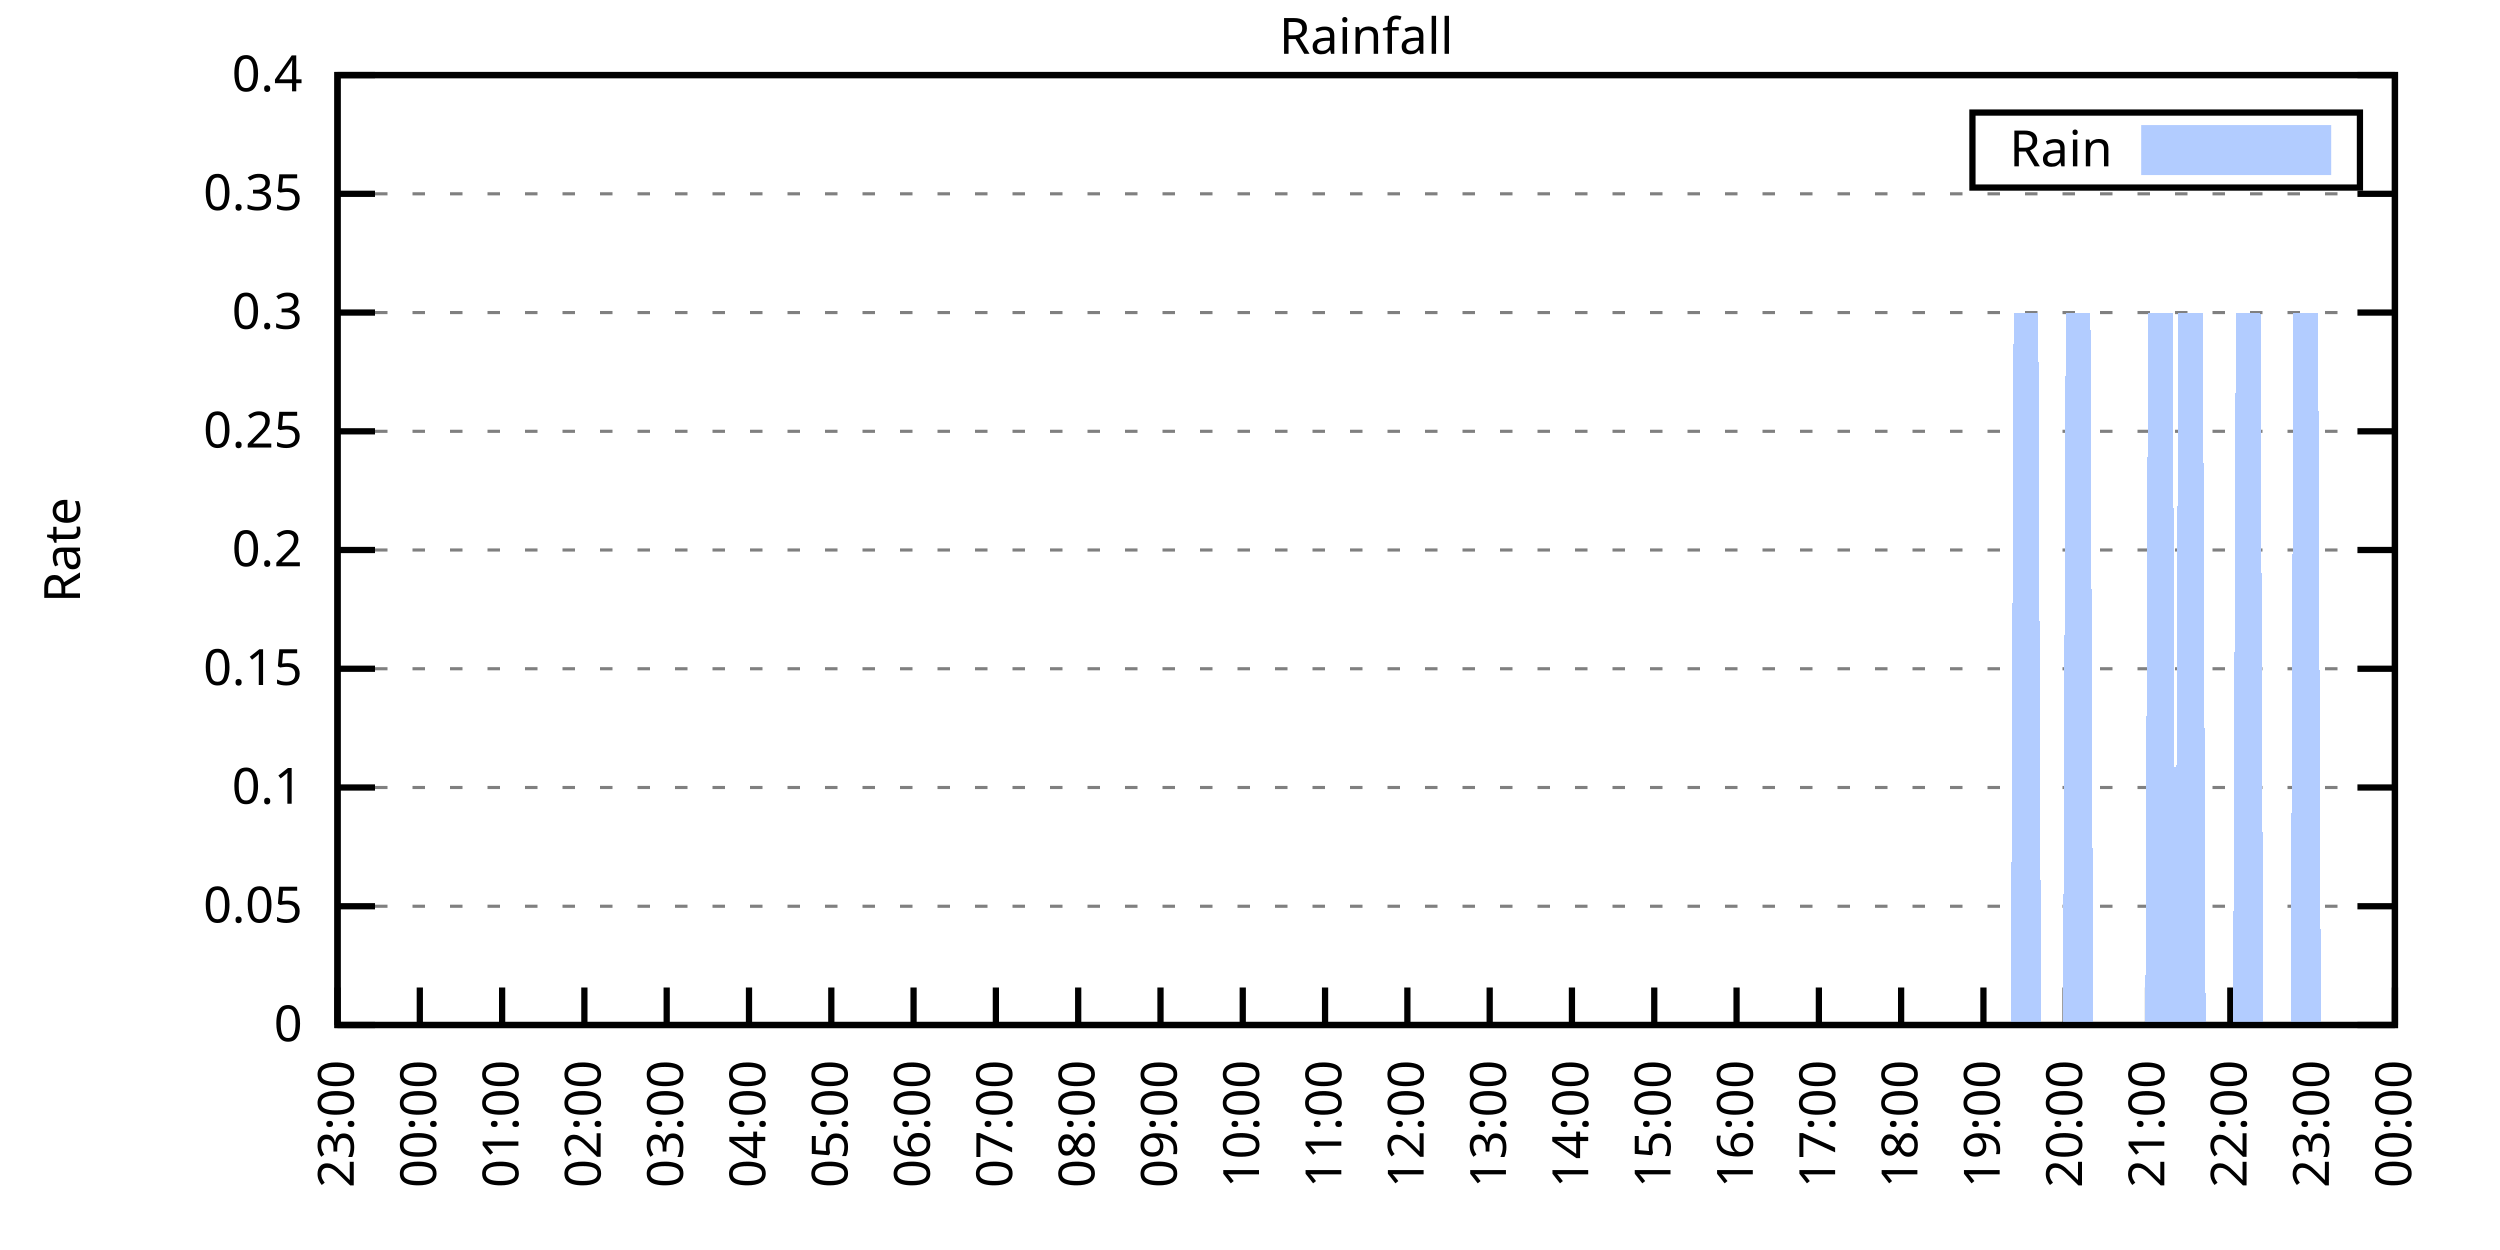
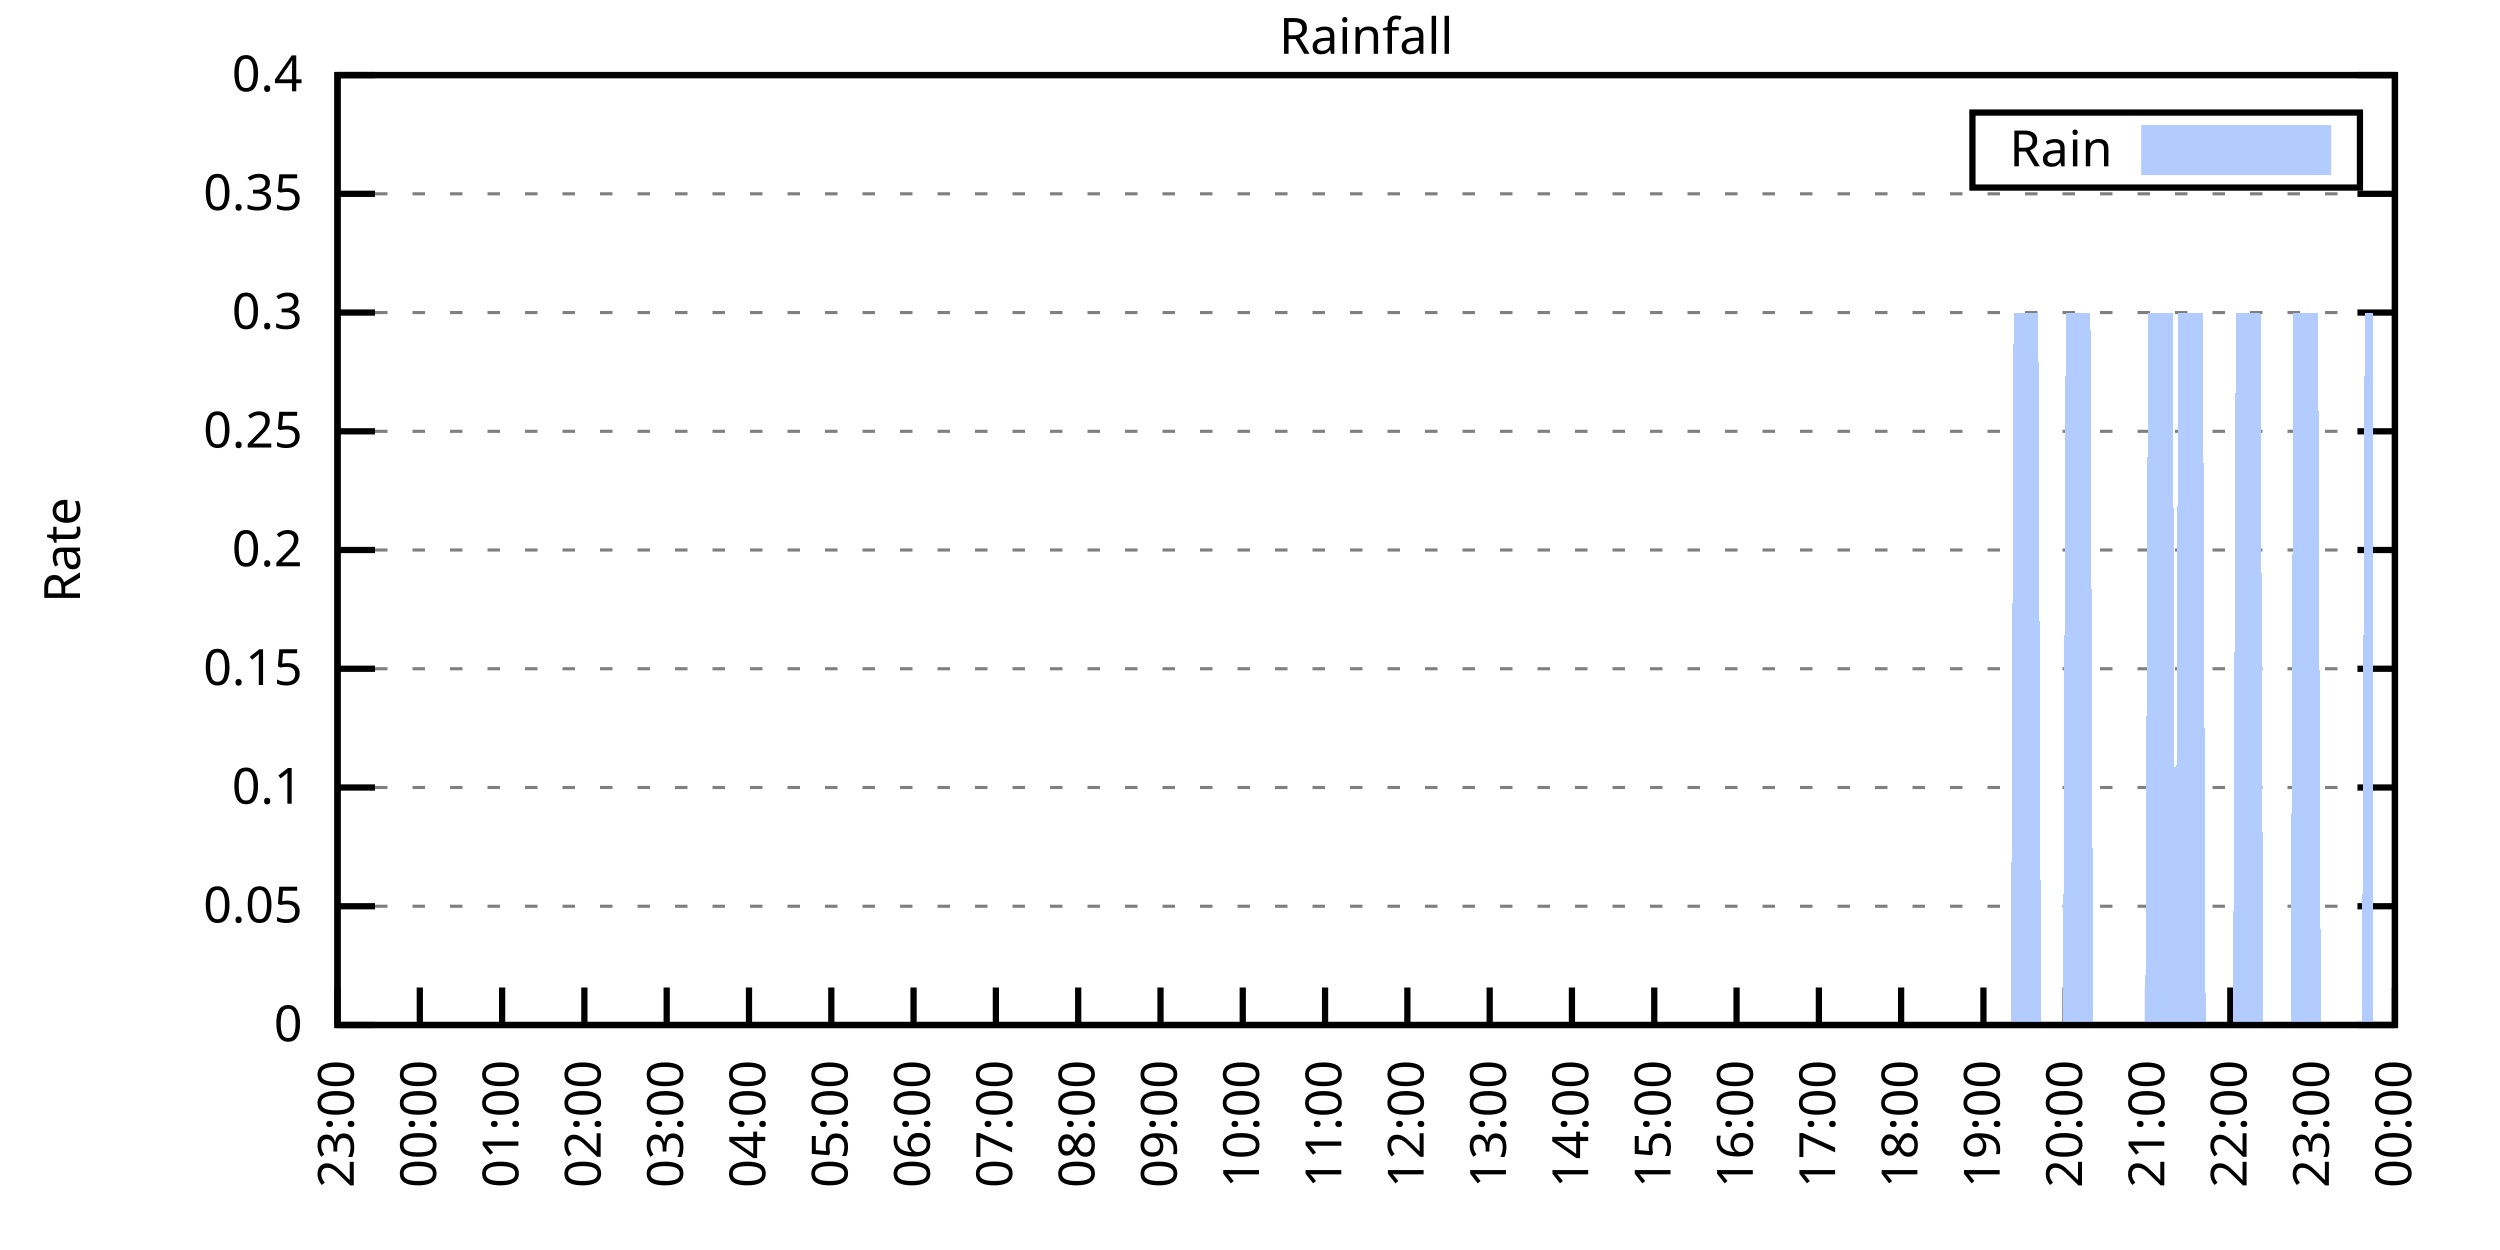
<svg xmlns="http://www.w3.org/2000/svg" xmlns:xlink="http://www.w3.org/1999/xlink" width="400" height="200" viewBox="0 0 400 200">
  <g id="gnuplot_canvas">
    <rect x="0" y="0" width="400" height="200" fill="none" />
    <defs>
      <circle id="gpDot" r="0.5" stroke-width="0.5" stroke="currentColor" />
      <path id="gpPt0" stroke-width="0.333" stroke="currentColor" d="M-1,0 h2 M0,-1 v2" />
      <path id="gpPt1" stroke-width="0.333" stroke="currentColor" d="M-1,-1 L1,1 M1,-1 L-1,1" />
      <path id="gpPt2" stroke-width="0.333" stroke="currentColor" d="M-1,0 L1,0 M0,-1 L0,1 M-1,-1 L1,1 M-1,1 L1,-1" />
      <rect id="gpPt3" stroke-width="0.333" stroke="currentColor" x="-1" y="-1" width="2" height="2" />
      <rect id="gpPt4" stroke-width="0.333" stroke="currentColor" fill="currentColor" x="-1" y="-1" width="2" height="2" />
      <circle id="gpPt5" stroke-width="0.333" stroke="currentColor" cx="0" cy="0" r="1" />
      <use xlink:href="#gpPt5" id="gpPt6" fill="currentColor" stroke="none" />
      <path id="gpPt7" stroke-width="0.333" stroke="currentColor" d="M0,-1.33 L-1.33,0.67 L1.33,0.67 z" />
      <use xlink:href="#gpPt7" id="gpPt8" fill="currentColor" stroke="none" />
      <use xlink:href="#gpPt7" id="gpPt9" stroke="currentColor" transform="rotate(180)" />
      <use xlink:href="#gpPt9" id="gpPt10" fill="currentColor" stroke="none" />
      <use xlink:href="#gpPt3" id="gpPt11" stroke="currentColor" transform="rotate(45)" />
      <use xlink:href="#gpPt11" id="gpPt12" fill="currentColor" stroke="none" />
      <path id="gpPt13" stroke-width="0.333" stroke="currentColor" d="M0,1.330 L1.265,0.411 L0.782,-1.067 L-0.782,-1.076 L-1.265,0.411 z" />
      <use xlink:href="#gpPt13" id="gpPt14" fill="currentColor" stroke="none" />
      <filter id="textbox" filterUnits="objectBoundingBox" x="0" y="0" height="1" width="1">
        <feFlood flood-color="white" flood-opacity="1" result="bgnd" />
        <feComposite in="SourceGraphic" in2="bgnd" operator="atop" />
      </filter>
      <filter id="greybox" filterUnits="objectBoundingBox" x="0" y="0" height="1" width="1">
        <feFlood flood-color="lightgrey" flood-opacity="1" result="grey" />
        <feComposite in="SourceGraphic" in2="grey" operator="atop" />
      </filter>
    </defs>
    <g fill="none" color="white" stroke="currentColor" stroke-width="1.00" stroke-linecap="butt" stroke-linejoin="miter">
</g>
    <g fill="none" color="black" stroke="currentColor" stroke-width="1.00" stroke-linecap="butt" stroke-linejoin="miter">
      <g stroke="none" shape-rendering="crispEdges">
        <polygon fill="rgb(255, 255, 255)" points="54.00,164.00 383.18,164.00 383.18,12.02 54.00,12.02 " />
      </g>
    </g>
    <g fill="none" color="black" stroke="currentColor" stroke-width="1.00" stroke-linecap="butt" stroke-linejoin="miter">
</g>
    <g fill="none" color="black" stroke="black" stroke-width="0.50" stroke-linecap="butt" stroke-linejoin="miter">
</g>
    <g fill="none" color="gray" stroke="currentColor" stroke-width="0.50" stroke-linecap="butt" stroke-linejoin="miter">
      <path stroke="gray" stroke-dasharray="2,4" class="gridline" d="M54.00,164.00 L383.19,164.00  " />
    </g>
    <g fill="none" color="gray" stroke="gray" stroke-width="1.00" stroke-linecap="butt" stroke-linejoin="miter">
</g>
    <g fill="none" color="black" stroke="currentColor" stroke-width="1.00" stroke-linecap="butt" stroke-linejoin="miter">
      <path stroke="black" d="M54.00,164.00 L60.00,164.00 M383.19,164.00 L377.19,164.00  " />
      <g transform="translate(48.40,166.60)" stroke="none" fill="black" font-family="Sans" font-size="8.00" text-anchor="end">
        <text>
          <tspan font-family="Sans"> 0</tspan>
        </text>
      </g>
    </g>
    <g fill="none" color="black" stroke="currentColor" stroke-width="1.00" stroke-linecap="butt" stroke-linejoin="miter">
</g>
    <g fill="none" color="black" stroke="black" stroke-width="0.50" stroke-linecap="butt" stroke-linejoin="miter">
</g>
    <g fill="none" color="gray" stroke="currentColor" stroke-width="0.50" stroke-linecap="butt" stroke-linejoin="miter">
      <path stroke="gray" stroke-dasharray="2,4" class="gridline" d="M54.00,145.00 L383.19,145.00  " />
    </g>
    <g fill="none" color="gray" stroke="gray" stroke-width="1.00" stroke-linecap="butt" stroke-linejoin="miter">
</g>
    <g fill="none" color="black" stroke="currentColor" stroke-width="1.00" stroke-linecap="butt" stroke-linejoin="miter">
      <path stroke="black" d="M54.00,145.00 L60.00,145.00 M383.19,145.00 L377.19,145.00  " />
      <g transform="translate(48.40,147.60)" stroke="none" fill="black" font-family="Sans" font-size="8.00" text-anchor="end">
        <text>
          <tspan font-family="Sans"> 0.05</tspan>
        </text>
      </g>
    </g>
    <g fill="none" color="black" stroke="currentColor" stroke-width="1.00" stroke-linecap="butt" stroke-linejoin="miter">
</g>
    <g fill="none" color="black" stroke="black" stroke-width="0.50" stroke-linecap="butt" stroke-linejoin="miter">
</g>
    <g fill="none" color="gray" stroke="currentColor" stroke-width="0.50" stroke-linecap="butt" stroke-linejoin="miter">
      <path stroke="gray" stroke-dasharray="2,4" class="gridline" d="M54.00,126.00 L383.19,126.00  " />
    </g>
    <g fill="none" color="gray" stroke="gray" stroke-width="1.00" stroke-linecap="butt" stroke-linejoin="miter">
</g>
    <g fill="none" color="black" stroke="currentColor" stroke-width="1.00" stroke-linecap="butt" stroke-linejoin="miter">
      <path stroke="black" d="M54.00,126.00 L60.00,126.00 M383.19,126.00 L377.19,126.00  " />
      <g transform="translate(48.40,128.60)" stroke="none" fill="black" font-family="Sans" font-size="8.00" text-anchor="end">
        <text>
          <tspan font-family="Sans"> 0.1</tspan>
        </text>
      </g>
    </g>
    <g fill="none" color="black" stroke="currentColor" stroke-width="1.00" stroke-linecap="butt" stroke-linejoin="miter">
</g>
    <g fill="none" color="black" stroke="black" stroke-width="0.50" stroke-linecap="butt" stroke-linejoin="miter">
</g>
    <g fill="none" color="gray" stroke="currentColor" stroke-width="0.50" stroke-linecap="butt" stroke-linejoin="miter">
      <path stroke="gray" stroke-dasharray="2,4" class="gridline" d="M54.00,107.00 L383.19,107.00  " />
    </g>
    <g fill="none" color="gray" stroke="gray" stroke-width="1.00" stroke-linecap="butt" stroke-linejoin="miter">
</g>
    <g fill="none" color="black" stroke="currentColor" stroke-width="1.00" stroke-linecap="butt" stroke-linejoin="miter">
      <path stroke="black" d="M54.00,107.00 L60.00,107.00 M383.19,107.00 L377.19,107.00  " />
      <g transform="translate(48.40,109.60)" stroke="none" fill="black" font-family="Sans" font-size="8.00" text-anchor="end">
        <text>
          <tspan font-family="Sans"> 0.15</tspan>
        </text>
      </g>
    </g>
    <g fill="none" color="black" stroke="currentColor" stroke-width="1.00" stroke-linecap="butt" stroke-linejoin="miter">
</g>
    <g fill="none" color="black" stroke="black" stroke-width="0.50" stroke-linecap="butt" stroke-linejoin="miter">
</g>
    <g fill="none" color="gray" stroke="currentColor" stroke-width="0.50" stroke-linecap="butt" stroke-linejoin="miter">
      <path stroke="gray" stroke-dasharray="2,4" class="gridline" d="M54.00,88.00 L383.19,88.00  " />
    </g>
    <g fill="none" color="gray" stroke="gray" stroke-width="1.00" stroke-linecap="butt" stroke-linejoin="miter">
</g>
    <g fill="none" color="black" stroke="currentColor" stroke-width="1.00" stroke-linecap="butt" stroke-linejoin="miter">
      <path stroke="black" d="M54.00,88.00 L60.00,88.00 M383.19,88.00 L377.19,88.00  " />
      <g transform="translate(48.40,90.60)" stroke="none" fill="black" font-family="Sans" font-size="8.00" text-anchor="end">
        <text>
          <tspan font-family="Sans"> 0.2</tspan>
        </text>
      </g>
    </g>
    <g fill="none" color="black" stroke="currentColor" stroke-width="1.00" stroke-linecap="butt" stroke-linejoin="miter">
</g>
    <g fill="none" color="black" stroke="black" stroke-width="0.50" stroke-linecap="butt" stroke-linejoin="miter">
</g>
    <g fill="none" color="gray" stroke="currentColor" stroke-width="0.50" stroke-linecap="butt" stroke-linejoin="miter">
      <path stroke="gray" stroke-dasharray="2,4" class="gridline" d="M54.00,69.01 L383.19,69.01  " />
    </g>
    <g fill="none" color="gray" stroke="gray" stroke-width="1.00" stroke-linecap="butt" stroke-linejoin="miter">
</g>
    <g fill="none" color="black" stroke="currentColor" stroke-width="1.00" stroke-linecap="butt" stroke-linejoin="miter">
      <path stroke="black" d="M54.00,69.01 L60.00,69.01 M383.19,69.01 L377.19,69.01  " />
      <g transform="translate(48.40,71.61)" stroke="none" fill="black" font-family="Sans" font-size="8.00" text-anchor="end">
        <text>
          <tspan font-family="Sans"> 0.25</tspan>
        </text>
      </g>
    </g>
    <g fill="none" color="black" stroke="currentColor" stroke-width="1.00" stroke-linecap="butt" stroke-linejoin="miter">
</g>
    <g fill="none" color="black" stroke="black" stroke-width="0.50" stroke-linecap="butt" stroke-linejoin="miter">
</g>
    <g fill="none" color="gray" stroke="currentColor" stroke-width="0.50" stroke-linecap="butt" stroke-linejoin="miter">
      <path stroke="gray" stroke-dasharray="2,4" class="gridline" d="M54.00,50.01 L383.19,50.01  " />
    </g>
    <g fill="none" color="gray" stroke="gray" stroke-width="1.00" stroke-linecap="butt" stroke-linejoin="miter">
</g>
    <g fill="none" color="black" stroke="currentColor" stroke-width="1.00" stroke-linecap="butt" stroke-linejoin="miter">
      <path stroke="black" d="M54.00,50.01 L60.00,50.01 M383.19,50.01 L377.19,50.01  " />
      <g transform="translate(48.40,52.61)" stroke="none" fill="black" font-family="Sans" font-size="8.00" text-anchor="end">
        <text>
          <tspan font-family="Sans"> 0.3</tspan>
        </text>
      </g>
    </g>
    <g fill="none" color="black" stroke="currentColor" stroke-width="1.00" stroke-linecap="butt" stroke-linejoin="miter">
</g>
    <g fill="none" color="black" stroke="black" stroke-width="0.50" stroke-linecap="butt" stroke-linejoin="miter">
</g>
    <g fill="none" color="gray" stroke="currentColor" stroke-width="0.50" stroke-linecap="butt" stroke-linejoin="miter">
      <path stroke="gray" stroke-dasharray="2,4" class="gridline" d="M54.00,31.01 L383.19,31.01  " />
    </g>
    <g fill="none" color="gray" stroke="gray" stroke-width="1.00" stroke-linecap="butt" stroke-linejoin="miter">
</g>
    <g fill="none" color="black" stroke="currentColor" stroke-width="1.00" stroke-linecap="butt" stroke-linejoin="miter">
      <path stroke="black" d="M54.00,31.01 L60.00,31.01 M383.19,31.01 L377.19,31.01  " />
      <g transform="translate(48.40,33.61)" stroke="none" fill="black" font-family="Sans" font-size="8.00" text-anchor="end">
        <text>
          <tspan font-family="Sans"> 0.35</tspan>
        </text>
      </g>
    </g>
    <g fill="none" color="black" stroke="currentColor" stroke-width="1.00" stroke-linecap="butt" stroke-linejoin="miter">
</g>
    <g fill="none" color="black" stroke="black" stroke-width="0.50" stroke-linecap="butt" stroke-linejoin="miter">
</g>
    <g fill="none" color="gray" stroke="currentColor" stroke-width="0.50" stroke-linecap="butt" stroke-linejoin="miter">
      <path stroke="gray" stroke-dasharray="2,4" class="gridline" d="M54.00,12.01 L383.19,12.01  " />
    </g>
    <g fill="none" color="gray" stroke="gray" stroke-width="1.00" stroke-linecap="butt" stroke-linejoin="miter">
</g>
    <g fill="none" color="black" stroke="currentColor" stroke-width="1.00" stroke-linecap="butt" stroke-linejoin="miter">
      <path stroke="black" d="M54.00,12.01 L60.00,12.01 M383.19,12.01 L377.19,12.01  " />
      <g transform="translate(48.40,14.61)" stroke="none" fill="black" font-family="Sans" font-size="8.00" text-anchor="end">
        <text>
          <tspan font-family="Sans"> 0.4</tspan>
        </text>
      </g>
    </g>
    <g fill="none" color="black" stroke="currentColor" stroke-width="1.00" stroke-linecap="butt" stroke-linejoin="miter">
      <path stroke="black" d="M54.00,164.00 L54.00,158.00  " />
      <g transform="translate(56.60,169.60) rotate(270.00)" stroke="none" fill="black" font-family="Sans" font-size="8.00" text-anchor="end">
        <text>
          <tspan font-family="Sans">23:00</tspan>
        </text>
      </g>
    </g>
    <g fill="none" color="black" stroke="currentColor" stroke-width="1.00" stroke-linecap="butt" stroke-linejoin="miter">
      <path stroke="black" d="M67.17,164.00 L67.17,158.00  " />
      <g transform="translate(69.77,169.60) rotate(270.00)" stroke="none" fill="black" font-family="Sans" font-size="8.00" text-anchor="end">
        <text>
          <tspan font-family="Sans">00:00</tspan>
        </text>
      </g>
    </g>
    <g fill="none" color="black" stroke="currentColor" stroke-width="1.00" stroke-linecap="butt" stroke-linejoin="miter">
      <path stroke="black" d="M80.34,164.00 L80.34,158.00  " />
      <g transform="translate(82.94,169.60) rotate(270.00)" stroke="none" fill="black" font-family="Sans" font-size="8.00" text-anchor="end">
        <text>
          <tspan font-family="Sans">01:00</tspan>
        </text>
      </g>
    </g>
    <g fill="none" color="black" stroke="currentColor" stroke-width="1.00" stroke-linecap="butt" stroke-linejoin="miter">
      <path stroke="black" d="M93.50,164.00 L93.50,158.00  " />
      <g transform="translate(96.10,169.60) rotate(270.00)" stroke="none" fill="black" font-family="Sans" font-size="8.00" text-anchor="end">
        <text>
          <tspan font-family="Sans">02:00</tspan>
        </text>
      </g>
    </g>
    <g fill="none" color="black" stroke="currentColor" stroke-width="1.00" stroke-linecap="butt" stroke-linejoin="miter">
      <path stroke="black" d="M106.67,164.00 L106.67,158.00  " />
      <g transform="translate(109.27,169.60) rotate(270.00)" stroke="none" fill="black" font-family="Sans" font-size="8.00" text-anchor="end">
        <text>
          <tspan font-family="Sans">03:00</tspan>
        </text>
      </g>
    </g>
    <g fill="none" color="black" stroke="currentColor" stroke-width="1.00" stroke-linecap="butt" stroke-linejoin="miter">
      <path stroke="black" d="M119.84,164.00 L119.84,158.00  " />
      <g transform="translate(122.44,169.60) rotate(270.00)" stroke="none" fill="black" font-family="Sans" font-size="8.00" text-anchor="end">
        <text>
          <tspan font-family="Sans">04:00</tspan>
        </text>
      </g>
    </g>
    <g fill="none" color="black" stroke="currentColor" stroke-width="1.00" stroke-linecap="butt" stroke-linejoin="miter">
      <path stroke="black" d="M133.01,164.00 L133.01,158.00  " />
      <g transform="translate(135.61,169.60) rotate(270.00)" stroke="none" fill="black" font-family="Sans" font-size="8.00" text-anchor="end">
        <text>
          <tspan font-family="Sans">05:00</tspan>
        </text>
      </g>
    </g>
    <g fill="none" color="black" stroke="currentColor" stroke-width="1.00" stroke-linecap="butt" stroke-linejoin="miter">
      <path stroke="black" d="M146.17,164.00 L146.17,158.00  " />
      <g transform="translate(148.77,169.60) rotate(270.00)" stroke="none" fill="black" font-family="Sans" font-size="8.00" text-anchor="end">
        <text>
          <tspan font-family="Sans">06:00</tspan>
        </text>
      </g>
    </g>
    <g fill="none" color="black" stroke="currentColor" stroke-width="1.00" stroke-linecap="butt" stroke-linejoin="miter">
      <path stroke="black" d="M159.34,164.00 L159.34,158.00  " />
      <g transform="translate(161.94,169.60) rotate(270.00)" stroke="none" fill="black" font-family="Sans" font-size="8.00" text-anchor="end">
        <text>
          <tspan font-family="Sans">07:00</tspan>
        </text>
      </g>
    </g>
    <g fill="none" color="black" stroke="currentColor" stroke-width="1.00" stroke-linecap="butt" stroke-linejoin="miter">
      <path stroke="black" d="M172.51,164.00 L172.51,158.00  " />
      <g transform="translate(175.11,169.60) rotate(270.00)" stroke="none" fill="black" font-family="Sans" font-size="8.00" text-anchor="end">
        <text>
          <tspan font-family="Sans">08:00</tspan>
        </text>
      </g>
    </g>
    <g fill="none" color="black" stroke="currentColor" stroke-width="1.00" stroke-linecap="butt" stroke-linejoin="miter">
      <path stroke="black" d="M185.68,164.00 L185.68,158.00  " />
      <g transform="translate(188.28,169.60) rotate(270.00)" stroke="none" fill="black" font-family="Sans" font-size="8.00" text-anchor="end">
        <text>
          <tspan font-family="Sans">09:00</tspan>
        </text>
      </g>
    </g>
    <g fill="none" color="black" stroke="currentColor" stroke-width="1.00" stroke-linecap="butt" stroke-linejoin="miter">
      <path stroke="black" d="M198.84,164.00 L198.84,158.00  " />
      <g transform="translate(201.44,169.60) rotate(270.00)" stroke="none" fill="black" font-family="Sans" font-size="8.00" text-anchor="end">
        <text>
          <tspan font-family="Sans">10:00</tspan>
        </text>
      </g>
    </g>
    <g fill="none" color="black" stroke="currentColor" stroke-width="1.00" stroke-linecap="butt" stroke-linejoin="miter">
      <path stroke="black" d="M212.01,164.00 L212.01,158.00  " />
      <g transform="translate(214.61,169.60) rotate(270.00)" stroke="none" fill="black" font-family="Sans" font-size="8.00" text-anchor="end">
        <text>
          <tspan font-family="Sans">11:00</tspan>
        </text>
      </g>
    </g>
    <g fill="none" color="black" stroke="currentColor" stroke-width="1.00" stroke-linecap="butt" stroke-linejoin="miter">
      <path stroke="black" d="M225.18,164.00 L225.18,158.00  " />
      <g transform="translate(227.78,169.60) rotate(270.00)" stroke="none" fill="black" font-family="Sans" font-size="8.00" text-anchor="end">
        <text>
          <tspan font-family="Sans">12:00</tspan>
        </text>
      </g>
    </g>
    <g fill="none" color="black" stroke="currentColor" stroke-width="1.00" stroke-linecap="butt" stroke-linejoin="miter">
      <path stroke="black" d="M238.35,164.00 L238.35,158.00  " />
      <g transform="translate(240.95,169.60) rotate(270.00)" stroke="none" fill="black" font-family="Sans" font-size="8.00" text-anchor="end">
        <text>
          <tspan font-family="Sans">13:00</tspan>
        </text>
      </g>
    </g>
    <g fill="none" color="black" stroke="currentColor" stroke-width="1.00" stroke-linecap="butt" stroke-linejoin="miter">
      <path stroke="black" d="M251.51,164.00 L251.51,158.00  " />
      <g transform="translate(254.11,169.60) rotate(270.00)" stroke="none" fill="black" font-family="Sans" font-size="8.00" text-anchor="end">
        <text>
          <tspan font-family="Sans">14:00</tspan>
        </text>
      </g>
    </g>
    <g fill="none" color="black" stroke="currentColor" stroke-width="1.00" stroke-linecap="butt" stroke-linejoin="miter">
      <path stroke="black" d="M264.68,164.00 L264.68,158.00  " />
      <g transform="translate(267.28,169.60) rotate(270.00)" stroke="none" fill="black" font-family="Sans" font-size="8.00" text-anchor="end">
        <text>
          <tspan font-family="Sans">15:00</tspan>
        </text>
      </g>
    </g>
    <g fill="none" color="black" stroke="currentColor" stroke-width="1.00" stroke-linecap="butt" stroke-linejoin="miter">
      <path stroke="black" d="M277.85,164.00 L277.85,158.00  " />
      <g transform="translate(280.45,169.60) rotate(270.00)" stroke="none" fill="black" font-family="Sans" font-size="8.00" text-anchor="end">
        <text>
          <tspan font-family="Sans">16:00</tspan>
        </text>
      </g>
    </g>
    <g fill="none" color="black" stroke="currentColor" stroke-width="1.00" stroke-linecap="butt" stroke-linejoin="miter">
      <path stroke="black" d="M291.02,164.00 L291.02,158.00  " />
      <g transform="translate(293.62,169.60) rotate(270.00)" stroke="none" fill="black" font-family="Sans" font-size="8.00" text-anchor="end">
        <text>
          <tspan font-family="Sans">17:00</tspan>
        </text>
      </g>
    </g>
    <g fill="none" color="black" stroke="currentColor" stroke-width="1.00" stroke-linecap="butt" stroke-linejoin="miter">
      <path stroke="black" d="M304.18,164.00 L304.18,158.00  " />
      <g transform="translate(306.78,169.60) rotate(270.00)" stroke="none" fill="black" font-family="Sans" font-size="8.00" text-anchor="end">
        <text>
          <tspan font-family="Sans">18:00</tspan>
        </text>
      </g>
    </g>
    <g fill="none" color="black" stroke="currentColor" stroke-width="1.00" stroke-linecap="butt" stroke-linejoin="miter">
      <path stroke="black" d="M317.35,164.00 L317.35,158.00  " />
      <g transform="translate(319.95,169.60) rotate(270.00)" stroke="none" fill="black" font-family="Sans" font-size="8.00" text-anchor="end">
        <text>
          <tspan font-family="Sans">19:00</tspan>
        </text>
      </g>
    </g>
    <g fill="none" color="black" stroke="currentColor" stroke-width="1.00" stroke-linecap="butt" stroke-linejoin="miter">
      <path stroke="black" d="M330.52,164.00 L330.52,158.00  " />
      <g transform="translate(333.12,169.60) rotate(270.00)" stroke="none" fill="black" font-family="Sans" font-size="8.00" text-anchor="end">
        <text>
          <tspan font-family="Sans">20:00</tspan>
        </text>
      </g>
    </g>
    <g fill="none" color="black" stroke="currentColor" stroke-width="1.00" stroke-linecap="butt" stroke-linejoin="miter">
      <path stroke="black" d="M343.69,164.00 L343.69,158.00  " />
      <g transform="translate(346.29,169.60) rotate(270.00)" stroke="none" fill="black" font-family="Sans" font-size="8.00" text-anchor="end">
        <text>
          <tspan font-family="Sans">21:00</tspan>
        </text>
      </g>
    </g>
    <g fill="none" color="black" stroke="currentColor" stroke-width="1.00" stroke-linecap="butt" stroke-linejoin="miter">
      <path stroke="black" d="M356.85,164.00 L356.85,158.00  " />
      <g transform="translate(359.45,169.60) rotate(270.00)" stroke="none" fill="black" font-family="Sans" font-size="8.00" text-anchor="end">
        <text>
          <tspan font-family="Sans">22:00</tspan>
        </text>
      </g>
    </g>
    <g fill="none" color="black" stroke="currentColor" stroke-width="1.00" stroke-linecap="butt" stroke-linejoin="miter">
      <path stroke="black" d="M370.02,164.00 L370.02,158.00  " />
      <g transform="translate(372.62,169.60) rotate(270.00)" stroke="none" fill="black" font-family="Sans" font-size="8.00" text-anchor="end">
        <text>
          <tspan font-family="Sans">23:00</tspan>
        </text>
      </g>
    </g>
    <g fill="none" color="black" stroke="currentColor" stroke-width="1.00" stroke-linecap="butt" stroke-linejoin="miter">
      <path stroke="black" d="M383.19,164.00 L383.19,158.00  " />
      <g transform="translate(385.79,169.60) rotate(270.00)" stroke="none" fill="black" font-family="Sans" font-size="8.00" text-anchor="end">
        <text>
          <tspan font-family="Sans">00:00</tspan>
        </text>
      </g>
    </g>
    <g fill="none" color="black" stroke="currentColor" stroke-width="1.00" stroke-linecap="butt" stroke-linejoin="miter">
</g>
    <g fill="none" color="black" stroke="currentColor" stroke-width="1.00" stroke-linecap="butt" stroke-linejoin="miter">
      <path stroke="black" d="M54.00,12.01 L54.00,164.00 L383.19,164.00 L383.19,12.01 L54.00,12.01 Z  " />
    </g>
    <g fill="none" color="black" stroke="currentColor" stroke-width="1.00" stroke-linecap="butt" stroke-linejoin="miter">
</g>
    <g fill="none" color="black" stroke="currentColor" stroke-width="1.00" stroke-linecap="butt" stroke-linejoin="miter">
      <path stroke="black" d="M315.59,30.01 L315.59,18.01 L377.59,18.01 L377.59,30.01 L315.59,30.01 Z  " />
    </g>
    <g id="Rainfall_plot_1">
      <g fill="none" color="white" stroke="black" stroke-width="2.00" stroke-linecap="butt" stroke-linejoin="miter">
</g>
      <g fill="none" color="black" stroke="currentColor" stroke-width="2.00" stroke-linecap="butt" stroke-linejoin="miter">
        <g transform="translate(337.99,26.61)" stroke="none" fill="black" font-family="Sans" font-size="8.00" text-anchor="end">
          <text>
            <tspan font-family="Sans">Rain</tspan>
          </text>
        </g>
      </g>
      <g fill="none" color="black" stroke="currentColor" stroke-width="2.00" stroke-linecap="butt" stroke-linejoin="miter">
        <g stroke="none" shape-rendering="crispEdges">
          <polygon fill="rgb(178, 204, 255)" points="343.59,27.01 371.99,27.01 371.99,21.01 343.59,21.01 " />
        </g>
        <path stroke="rgb(178, 204, 255)" d="M343.59,27.01 L371.99,27.01 L371.99,21.01 L343.59,21.01 L343.59,27.01 Z  " />
      </g>
      <g fill="none" color="black" stroke="currentColor" stroke-width="2.00" stroke-linecap="butt" stroke-linejoin="miter">
        <g stroke="none" shape-rendering="crispEdges">
-           <polygon fill="rgb(178, 204, 255)" points="61.02,164.00 61.46,164.00 61.90,164.00 62.34,164.00 62.78,164.00 63.22,164.00 63.66,164.00 64.10,164.00 64.53,164.00 64.97,164.00 65.41,164.00 65.85,164.00 66.29,164.00 66.73,164.00 67.17,164.00 67.61,164.00 68.05,164.00 68.48,164.00 68.92,164.00 69.36,164.00 69.80,164.00 70.24,164.00 70.68,164.00 71.12,164.00 71.56,164.00 72.00,164.00 72.43,164.00 72.87,164.00 73.31,164.00 73.75,164.00 74.19,164.00 74.63,164.00 75.07,164.00 75.51,164.00 75.95,164.00 76.38,164.00 76.82,164.00 77.26,164.00 77.70,164.00 78.14,164.00 78.58,164.00 79.02,164.00 79.46,164.00 79.90,164.00 80.34,164.00 80.77,164.00 81.21,164.00 81.65,164.00 82.09,164.00 82.53,164.00 82.97,164.00 83.41,164.00 83.85,164.00 84.29,164.00 84.72,164.00 85.16,164.00 85.60,164.00 86.04,164.00 86.48,164.00 86.92,164.00 87.36,164.00 87.80,164.00 88.24,164.00 88.67,164.00 89.11,164.00 89.55,164.00 89.99,164.00 90.43,164.00 90.87,164.00 91.31,164.00 91.75,164.00 92.19,164.00 92.62,164.00 93.06,164.00 93.50,164.00 93.94,164.00 94.38,164.00 94.82,164.00 95.26,164.00 95.70,164.00 96.14,164.00 96.58,164.00 97.01,164.00 97.45,164.00 97.89,164.00 98.33,164.00 98.77,164.00 99.21,164.00 99.65,164.00 100.09,164.00 100.53,164.00 100.96,164.00 101.40,164.00 101.84,164.00 102.28,164.00 102.72,164.00 103.16,164.00 103.60,164.00 104.04,164.00 104.48,164.00 104.91,164.00 105.35,164.00 105.79,164.00 106.23,164.00 106.67,164.00 107.11,164.00 107.55,164.00 107.99,164.00 108.43,164.00 108.87,164.00 109.30,164.00 109.74,164.00 110.18,164.00 110.62,164.00 111.06,164.00 111.50,164.00 111.94,164.00 112.38,164.00 112.82,164.00 113.25,164.00 113.69,164.00 114.13,164.00 114.57,164.00 115.01,164.00 115.45,164.00 115.89,164.00 116.33,164.00 116.77,164.00 117.20,164.00 117.64,164.00 118.08,164.00 118.52,164.00 118.96,164.00 119.40,164.00 119.84,164.00 120.28,164.00 120.72,164.00 121.15,164.00 121.59,164.00 122.03,164.00 122.47,164.00 122.91,164.00 123.35,164.00 123.79,164.00 124.23,164.00 124.67,164.00 125.11,164.00 125.54,164.00 125.98,164.00 126.42,164.00 126.86,164.00 127.30,164.00 127.74,164.00 128.18,164.00 128.62,164.00 129.06,164.00 129.49,164.00 129.93,164.00 130.37,164.00 130.81,164.00 131.25,164.00 131.69,164.00 132.13,164.00 132.57,164.00 133.01,164.00 133.44,164.00 133.88,164.00 134.32,164.00 134.76,164.00 135.20,164.00 135.64,164.00 136.08,164.00 136.52,164.00 136.96,164.00 137.39,164.00 137.83,164.00 138.27,164.00 138.71,164.00 139.15,164.00 139.59,164.00 140.03,164.00 140.47,164.00 140.91,164.00 141.35,164.00 141.78,164.00 142.22,164.00 142.66,164.00 143.10,164.00 143.54,164.00 143.98,164.00 144.42,164.00 144.86,164.00 145.30,164.00 145.73,164.00 146.17,164.00 146.61,164.00 147.05,164.00 147.49,164.00 147.93,164.00 148.37,164.00 148.81,164.00 149.25,164.00 149.68,164.00 150.12,164.00 150.56,164.00 151.00,164.00 151.44,164.00 151.88,164.00 152.32,164.00 152.76,164.00 153.20,164.00 153.63,164.00 154.07,164.00 154.51,164.00 154.95,164.00 155.39,164.00 155.83,164.00 156.27,164.00 156.71,164.00 157.15,164.00 157.59,164.00 158.02,164.00 158.46,164.00 158.90,164.00 159.34,164.00 159.78,164.00 160.22,164.00 160.66,164.00 161.10,164.00 161.54,164.00 161.97,164.00 162.41,164.00 162.85,164.00 163.29,164.00 163.73,164.00 164.17,164.00 164.61,164.00 165.05,164.00 165.49,164.00 165.92,164.00 166.36,164.00 166.80,164.00 167.24,164.00 167.68,164.00 168.12,164.00 168.56,164.00 169.00,164.00 169.44,164.00 169.87,164.00 170.31,164.00 170.75,164.00 171.19,164.00 171.63,164.00 172.07,164.00 172.51,164.00 172.95,164.00 173.39,164.00 173.83,164.00 174.26,164.00 174.70,164.00 175.14,164.00 175.58,164.00 176.02,164.00 176.46,164.00 176.90,164.00 177.34,164.00 177.78,164.00 178.21,164.00 178.65,164.00 179.09,164.00 179.53,164.00 179.97,164.00 180.41,164.00 180.85,164.00 181.29,164.00 181.73,164.00 182.16,164.00 182.60,164.00 183.04,164.00 183.48,164.00 183.92,164.00 184.36,164.00 184.80,164.00 185.24,164.00 185.68,164.00 186.11,164.00 186.55,164.00 186.99,164.00 187.43,164.00 187.87,164.00 188.31,164.00 188.75,164.00 189.19,164.00 189.63,164.00 190.07,164.00 190.50,164.00 190.94,164.00 191.38,164.00 191.82,164.00 192.26,164.00 192.70,164.00 193.14,164.00 193.58,164.00 194.02,164.00 194.45,164.00 194.89,164.00 195.33,164.00 195.77,164.00 196.21,164.00 196.65,164.00 197.09,164.00 197.53,164.00 197.97,164.00 198.40,164.00 198.84,164.00 199.28,164.00 199.72,164.00 200.16,164.00 200.60,164.00 201.04,164.00 201.48,164.00 201.92,164.00 202.35,164.00 202.79,164.00 203.23,164.00 203.67,164.00 204.11,164.00 204.55,164.00 204.99,164.00 205.43,164.00 205.87,164.00 206.31,164.00 206.74,164.00 207.18,164.00 207.62,164.00 208.06,164.00 208.50,164.00 208.94,164.00 209.38,164.00 209.82,164.00 210.26,164.00 210.69,164.00 211.13,164.00 211.57,164.00 212.01,164.00 212.45,164.00 212.89,164.00 213.33,164.00 213.77,164.00 214.21,164.00 214.64,164.00 215.08,164.00 215.52,164.00 215.96,164.00 216.40,164.00 216.84,164.00 217.28,164.00 217.72,164.00 218.16,164.00 218.60,164.00 219.03,164.00 219.47,164.00 219.91,164.00 220.35,164.00 220.79,164.00 221.23,164.00 221.67,164.00 222.11,164.00 222.55,164.00 222.98,164.00 223.42,164.00 223.86,164.00 224.30,164.00 224.74,164.00 225.18,164.00 225.62,164.00 226.06,164.00 226.50,164.00 226.93,164.00 227.37,164.00 227.81,164.00 228.25,164.00 228.69,164.00 229.13,164.00 229.57,164.00 230.01,164.00 230.45,164.00 230.88,164.00 231.32,164.00 231.76,164.00 232.20,164.00 232.64,164.00 233.08,164.00 233.52,164.00 233.96,164.00 234.40,164.00 234.84,164.00 235.27,164.00 235.71,164.00 236.15,164.00 236.59,164.00 237.03,164.00 237.47,164.00 237.91,164.00 238.35,164.00 238.79,164.00 239.22,164.00 239.66,164.00 240.10,164.00 240.54,164.00 240.98,164.00 241.42,164.00 241.86,164.00 242.30,164.00 242.74,164.00 243.17,164.00 243.61,164.00 244.05,164.00 244.49,164.00 244.93,164.00 245.37,164.00 245.81,164.00 246.25,164.00 246.69,164.00 247.12,164.00 247.56,164.00 248.00,164.00 248.44,164.00 248.88,164.00 249.32,164.00 249.76,164.00 250.20,164.00 250.64,164.00 251.08,164.00 251.51,164.00 251.95,164.00 252.39,164.00 252.83,164.00 253.27,164.00 253.71,164.00 254.15,164.00 254.59,164.00 255.03,164.00 255.46,164.00 255.90,164.00 256.34,164.00 256.78,164.00 257.22,164.00 257.66,164.00 258.10,164.00 258.54,164.00 258.98,164.00 259.41,164.00 259.85,164.00 260.29,164.00 260.73,164.00 261.17,164.00 261.61,164.00 262.05,164.00 262.49,164.00 262.93,164.00 263.36,164.00 263.80,164.00 264.24,164.00 264.68,164.00 265.12,164.00 265.34,164.00 266.00,164.00 266.44,164.00 266.88,164.00 267.32,164.00 267.75,164.00 268.19,164.00 268.63,164.00 269.07,164.00 269.51,164.00 269.95,164.00 270.39,164.00 270.83,164.00 271.27,164.00 271.70,164.00 272.14,164.00 272.58,164.00 273.02,164.00 273.46,164.00 273.90,164.00 274.34,164.00 274.78,164.00 275.22,164.00 275.65,164.00 276.09,164.00 276.53,164.00 276.97,164.00 277.41,164.00 277.85,164.00 278.29,164.00 278.73,164.00 279.17,164.00 279.60,164.00 280.04,164.00 280.48,164.00 280.92,164.00 281.36,164.00 281.80,164.00 282.24,164.00 282.68,164.00 283.12,164.00 283.56,164.00 283.99,164.00 284.43,164.00 284.87,164.00 285.31,164.00 285.75,164.00 286.19,164.00 286.63,164.00 287.07,164.00 287.51,164.00 287.94,164.00 288.38,164.00 288.82,164.00 289.26,164.00 289.70,164.00 290.14,164.00 290.58,164.00 291.02,164.00 291.46,164.00 291.89,164.00 292.33,164.00 292.77,164.00 293.21,164.00 293.65,164.00 294.09,164.00 294.53,164.00 294.97,164.00 295.41,164.00 295.84,164.00 296.28,164.00 296.72,164.00 297.16,164.00 297.60,164.00 298.04,164.00 298.48,164.00 298.92,164.00 299.36,164.00 299.80,164.00 300.23,164.00 300.67,164.00 301.11,164.00 301.55,164.00 301.99,164.00 302.43,164.00 302.87,164.00 303.31,164.00 303.75,164.00 304.18,164.00 304.62,164.00 305.06,164.00 305.50,164.00 305.94,164.00 306.38,164.00 306.82,164.00 307.26,164.00 307.70,164.00 308.13,164.00 308.57,164.00 309.01,164.00 309.45,164.00 309.89,164.00 310.33,164.00 310.77,164.00 311.21,164.00 311.65,164.00 312.08,164.00 312.52,164.00 312.96,164.00 313.40,164.00 313.84,164.00 314.28,164.00 314.72,164.00 315.16,164.00 315.60,164.00 316.04,164.00 316.47,164.00 316.91,164.00 317.35,164.00 317.79,164.00 318.23,164.00 318.67,164.00 319.11,164.00 319.55,164.00 319.99,164.00 320.42,164.00 320.86,164.00 321.30,164.00 321.74,164.00 322.18,50.01 322.62,50.01 323.06,50.01 323.50,50.01 323.94,50.01 324.37,50.01 324.81,50.01 325.25,50.01 325.69,50.01 326.13,50.01 326.57,164.00 327.01,164.00 327.45,164.00 327.89,164.00 328.33,164.00 328.76,164.00 329.20,164.00 329.64,164.00 330.08,164.00 330.52,50.01 330.96,50.01 331.40,50.01 331.84,50.01 332.28,50.01 332.71,50.01 333.15,50.01 333.59,50.01 334.03,50.01 334.47,50.01 334.91,164.00 335.35,164.00 335.79,164.00 336.23,164.00 336.66,164.00 337.10,164.00 337.54,164.00 337.98,164.00 338.42,164.00 338.86,164.00 339.30,164.00 339.74,164.00 340.18,164.00 340.61,164.00 341.05,164.00 341.49,164.00 341.93,164.00 342.37,164.00 342.81,164.00 343.25,164.00 343.69,50.01 344.13,50.01 344.57,50.01 345.00,50.01 345.44,50.01 345.88,50.01 346.32,50.01 346.76,50.01 347.20,50.01 347.64,50.01 348.08,164.00 348.52,50.01 348.95,50.01 349.39,50.01 349.83,50.01 350.27,50.01 350.71,50.01 351.15,50.01 351.59,50.01 352.03,50.01 352.47,50.01 352.90,164.00 353.34,164.00 353.78,164.00 354.22,164.00 354.66,164.00 355.10,164.00 355.54,164.00 355.98,164.00 356.42,164.00 356.85,164.00 357.29,164.00 357.73,50.01 358.17,50.01 358.61,50.01 359.05,50.01 359.49,50.01 359.93,50.01 360.37,50.01 360.81,50.01 361.24,50.01 361.68,50.01 362.12,164.00 362.56,164.00 363.00,164.00 363.44,164.00 363.88,164.00 364.32,164.00 364.76,164.00 365.19,164.00 365.63,164.00 366.07,164.00 366.51,164.00 366.95,50.01 367.39,50.01 367.83,50.01 368.27,50.01 368.71,50.01 369.14,50.01 369.58,50.01 370.02,50.01 370.46,50.01 370.90,50.01 371.34,164.00 371.78,164.00 372.22,164.00 372.66,164.00 373.09,164.00 373.53,164.00 373.97,164.00 374.41,164.00 374.85,164.00 375.29,164.00 375.73,164.00 376.17,164.00 376.61,164.00 376.61,164.00 61.02,164.00 " />
+           <polygon fill="rgb(178, 204, 255)" points="64.10,164.00 64.53,164.00 64.97,164.00 65.41,164.00 65.85,164.00 66.29,164.00 66.73,164.00 67.17,164.00 67.61,164.00 68.05,164.00 68.48,164.00 68.92,164.00 69.36,164.00 69.80,164.00 70.24,164.00 70.68,164.00 71.12,164.00 71.56,164.00 72.00,164.00 72.43,164.00 72.87,164.00 73.31,164.00 73.75,164.00 74.19,164.00 74.63,164.00 75.07,164.00 75.51,164.00 75.95,164.00 76.38,164.00 76.82,164.00 77.26,164.00 77.70,164.00 78.14,164.00 78.58,164.00 79.02,164.00 79.46,164.00 79.90,164.00 80.34,164.00 80.77,164.00 81.21,164.00 81.65,164.00 82.09,164.00 82.53,164.00 82.97,164.00 83.41,164.00 83.85,164.00 84.29,164.00 84.72,164.00 85.16,164.00 85.60,164.00 86.04,164.00 86.48,164.00 86.92,164.00 87.36,164.00 87.80,164.00 88.24,164.00 88.67,164.00 89.11,164.00 89.55,164.00 89.99,164.00 90.43,164.00 90.87,164.00 91.31,164.00 91.75,164.00 92.19,164.00 92.62,164.00 93.06,164.00 93.50,164.00 93.94,164.00 94.38,164.00 94.82,164.00 95.26,164.00 95.70,164.00 96.14,164.00 96.58,164.00 97.01,164.00 97.45,164.00 97.89,164.00 98.33,164.00 98.77,164.00 99.21,164.00 99.65,164.00 100.09,164.00 100.53,164.00 100.96,164.00 101.40,164.00 101.84,164.00 102.28,164.00 102.72,164.00 103.16,164.00 103.60,164.00 104.04,164.00 104.48,164.00 104.91,164.00 105.35,164.00 105.79,164.00 106.23,164.00 106.67,164.00 107.11,164.00 107.55,164.00 107.99,164.00 108.43,164.00 108.87,164.00 109.30,164.00 109.74,164.00 110.18,164.00 110.62,164.00 111.06,164.00 111.50,164.00 111.94,164.00 112.38,164.00 112.82,164.00 113.25,164.00 113.69,164.00 114.13,164.00 114.57,164.00 115.01,164.00 115.45,164.00 115.89,164.00 116.33,164.00 116.77,164.00 117.20,164.00 117.64,164.00 118.08,164.00 118.52,164.00 118.96,164.00 119.40,164.00 119.84,164.00 120.28,164.00 120.72,164.00 121.15,164.00 121.59,164.00 122.03,164.00 122.47,164.00 122.91,164.00 123.35,164.00 123.79,164.00 124.23,164.00 124.67,164.00 125.11,164.00 125.54,164.00 125.98,164.00 126.42,164.00 126.86,164.00 127.30,164.00 127.74,164.00 128.18,164.00 128.62,164.00 129.06,164.00 129.49,164.00 129.93,164.00 130.37,164.00 130.81,164.00 131.25,164.00 131.69,164.00 132.13,164.00 132.57,164.00 133.01,164.00 133.44,164.00 133.88,164.00 134.32,164.00 134.76,164.00 135.20,164.00 135.64,164.00 136.08,164.00 136.52,164.00 136.96,164.00 137.39,164.00 137.83,164.00 138.27,164.00 138.71,164.00 139.15,164.00 139.59,164.00 140.03,164.00 140.47,164.00 140.91,164.00 141.35,164.00 141.78,164.00 142.22,164.00 142.66,164.00 143.10,164.00 143.54,164.00 143.98,164.00 144.42,164.00 144.86,164.00 145.30,164.00 145.73,164.00 146.17,164.00 146.61,164.00 147.05,164.00 147.49,164.00 147.93,164.00 148.37,164.00 148.81,164.00 149.25,164.00 149.68,164.00 150.12,164.00 150.56,164.00 151.00,164.00 151.44,164.00 151.88,164.00 152.32,164.00 152.76,164.00 153.20,164.00 153.63,164.00 154.07,164.00 154.51,164.00 154.95,164.00 155.39,164.00 155.83,164.00 156.27,164.00 156.71,164.00 157.15,164.00 157.59,164.00 158.02,164.00 158.46,164.00 158.90,164.00 159.34,164.00 159.78,164.00 160.22,164.00 160.66,164.00 161.10,164.00 161.54,164.00 161.97,164.00 162.41,164.00 162.85,164.00 163.29,164.00 163.73,164.00 164.17,164.00 164.61,164.00 165.05,164.00 165.49,164.00 165.92,164.00 166.36,164.00 166.80,164.00 167.24,164.00 167.68,164.00 168.12,164.00 168.56,164.00 169.00,164.00 169.44,164.00 169.87,164.00 170.31,164.00 170.75,164.00 171.19,164.00 171.63,164.00 172.07,164.00 172.51,164.00 172.95,164.00 173.39,164.00 173.83,164.00 174.26,164.00 174.70,164.00 175.14,164.00 175.58,164.00 176.02,164.00 176.46,164.00 176.90,164.00 177.34,164.00 177.78,164.00 178.21,164.00 178.65,164.00 179.09,164.00 179.53,164.00 179.97,164.00 180.41,164.00 180.85,164.00 181.29,164.00 181.73,164.00 182.16,164.00 182.60,164.00 183.04,164.00 183.48,164.00 183.92,164.00 184.36,164.00 184.80,164.00 185.24,164.00 185.68,164.00 186.11,164.00 186.55,164.00 186.99,164.00 187.43,164.00 187.87,164.00 188.31,164.00 188.75,164.00 189.19,164.00 189.63,164.00 190.07,164.00 190.50,164.00 190.94,164.00 191.38,164.00 191.82,164.00 192.26,164.00 192.70,164.00 193.14,164.00 193.58,164.00 194.02,164.00 194.45,164.00 194.89,164.00 195.33,164.00 195.77,164.00 196.21,164.00 196.65,164.00 197.09,164.00 197.53,164.00 197.97,164.00 198.40,164.00 198.84,164.00 199.28,164.00 199.72,164.00 200.16,164.00 200.60,164.00 201.04,164.00 201.48,164.00 201.92,164.00 202.35,164.00 202.79,164.00 203.23,164.00 203.67,164.00 204.11,164.00 204.55,164.00 204.99,164.00 205.43,164.00 205.87,164.00 206.31,164.00 206.74,164.00 207.18,164.00 207.62,164.00 208.06,164.00 208.50,164.00 208.94,164.00 209.38,164.00 209.82,164.00 210.26,164.00 210.69,164.00 211.13,164.00 211.57,164.00 212.01,164.00 212.45,164.00 212.89,164.00 213.33,164.00 213.77,164.00 214.21,164.00 214.64,164.00 215.08,164.00 215.52,164.00 215.96,164.00 216.40,164.00 216.84,164.00 217.28,164.00 217.72,164.00 218.16,164.00 218.60,164.00 219.03,164.00 219.47,164.00 219.91,164.00 220.35,164.00 220.79,164.00 221.23,164.00 221.67,164.00 222.11,164.00 222.55,164.00 222.98,164.00 223.42,164.00 223.86,164.00 224.30,164.00 224.74,164.00 225.18,164.00 225.62,164.00 226.06,164.00 226.50,164.00 226.93,164.00 227.37,164.00 227.81,164.00 228.25,164.00 228.69,164.00 229.13,164.00 229.57,164.00 230.01,164.00 230.45,164.00 230.88,164.00 231.32,164.00 231.76,164.00 232.20,164.00 232.64,164.00 233.08,164.00 233.52,164.00 233.96,164.00 234.40,164.00 234.84,164.00 235.27,164.00 235.71,164.00 236.15,164.00 236.59,164.00 237.03,164.00 237.47,164.00 237.91,164.00 238.35,164.00 238.79,164.00 239.22,164.00 239.66,164.00 240.10,164.00 240.54,164.00 240.98,164.00 241.42,164.00 241.86,164.00 242.30,164.00 242.74,164.00 243.17,164.00 243.61,164.00 244.05,164.00 244.49,164.00 244.93,164.00 245.37,164.00 245.81,164.00 246.25,164.00 246.69,164.00 247.12,164.00 247.56,164.00 248.00,164.00 248.44,164.00 248.88,164.00 249.32,164.00 249.76,164.00 250.20,164.00 250.64,164.00 251.08,164.00 251.51,164.00 251.95,164.00 252.39,164.00 252.83,164.00 253.27,164.00 253.71,164.00 254.15,164.00 254.59,164.00 255.03,164.00 255.46,164.00 255.90,164.00 256.34,164.00 256.78,164.00 257.22,164.00 257.66,164.00 258.10,164.00 258.54,164.00 258.98,164.00 259.41,164.00 259.85,164.00 260.29,164.00 260.73,164.00 261.17,164.00 261.61,164.00 262.05,164.00 262.49,164.00 262.93,164.00 263.36,164.00 263.80,164.00 264.24,164.00 264.68,164.00 265.12,164.00 265.34,164.00 266.00,164.00 266.44,164.00 266.88,164.00 267.32,164.00 267.75,164.00 268.19,164.00 268.63,164.00 269.07,164.00 269.51,164.00 269.95,164.00 270.39,164.00 270.83,164.00 271.27,164.00 271.70,164.00 272.14,164.00 272.58,164.00 273.02,164.00 273.46,164.00 273.90,164.00 274.34,164.00 274.78,164.00 275.22,164.00 275.65,164.00 276.09,164.00 276.53,164.00 276.97,164.00 277.41,164.00 277.85,164.00 278.29,164.00 278.73,164.00 279.17,164.00 279.60,164.00 280.04,164.00 280.48,164.00 280.92,164.00 281.36,164.00 281.80,164.00 282.24,164.00 282.68,164.00 283.12,164.00 283.56,164.00 283.99,164.00 284.43,164.00 284.87,164.00 285.31,164.00 285.75,164.00 286.19,164.00 286.63,164.00 287.07,164.00 287.51,164.00 287.94,164.00 288.38,164.00 288.82,164.00 289.26,164.00 289.70,164.00 290.14,164.00 290.58,164.00 291.02,164.00 291.46,164.00 291.89,164.00 292.33,164.00 292.77,164.00 293.21,164.00 293.65,164.00 294.09,164.00 294.53,164.00 294.97,164.00 295.41,164.00 295.84,164.00 296.28,164.00 296.72,164.00 297.16,164.00 297.60,164.00 298.04,164.00 298.48,164.00 298.92,164.00 299.36,164.00 299.80,164.00 300.23,164.00 300.67,164.00 301.11,164.00 301.55,164.00 301.99,164.00 302.43,164.00 302.87,164.00 303.31,164.00 303.75,164.00 304.18,164.00 304.62,164.00 305.06,164.00 305.50,164.00 305.94,164.00 306.38,164.00 306.82,164.00 307.26,164.00 307.70,164.00 308.13,164.00 308.57,164.00 309.01,164.00 309.45,164.00 309.89,164.00 310.33,164.00 310.77,164.00 311.21,164.00 311.65,164.00 312.08,164.00 312.52,164.00 312.96,164.00 313.40,164.00 313.84,164.00 314.28,164.00 314.72,164.00 315.16,164.00 315.60,164.00 316.04,164.00 316.47,164.00 316.91,164.00 317.35,164.00 317.79,164.00 318.23,164.00 318.67,164.00 319.11,164.00 319.55,164.00 319.99,164.00 320.42,164.00 320.86,164.00 321.30,164.00 321.74,164.00 322.18,50.01 322.62,50.01 323.06,50.01 323.50,50.01 323.94,50.01 324.37,50.01 324.81,50.01 325.25,50.01 325.69,50.01 326.13,50.01 326.57,164.00 327.01,164.00 327.45,164.00 327.89,164.00 328.33,164.00 328.76,164.00 329.20,164.00 329.64,164.00 330.08,164.00 330.52,50.01 330.96,50.01 331.40,50.01 331.84,50.01 332.28,50.01 332.71,50.01 333.15,50.01 333.59,50.01 334.03,50.01 334.47,50.01 334.91,164.00 335.35,164.00 335.79,164.00 336.23,164.00 336.66,164.00 337.10,164.00 337.54,164.00 337.98,164.00 338.42,164.00 338.86,164.00 339.30,164.00 339.74,164.00 340.18,164.00 340.61,164.00 341.05,164.00 341.49,164.00 341.93,164.00 342.37,164.00 342.81,164.00 343.25,164.00 343.69,50.01 344.13,50.01 344.57,50.01 345.00,50.01 345.44,50.01 345.88,50.01 346.32,50.01 346.76,50.01 347.20,50.01 347.64,50.01 348.08,164.00 348.52,50.01 348.95,50.01 349.39,50.01 349.83,50.01 350.27,50.01 350.71,50.01 351.15,50.01 351.59,50.01 352.03,50.01 352.47,50.01 352.90,164.00 353.34,164.00 353.78,164.00 354.22,164.00 354.66,164.00 355.10,164.00 355.54,164.00 355.98,164.00 356.42,164.00 356.85,164.00 357.29,164.00 357.73,50.01 358.17,50.01 358.61,50.01 359.05,50.01 359.49,50.01 359.93,50.01 360.37,50.01 360.81,50.01 361.24,50.01 361.68,50.01 362.12,164.00 362.56,164.00 363.00,164.00 363.44,164.00 363.88,164.00 364.32,164.00 364.76,164.00 365.19,164.00 365.63,164.00 366.07,164.00 366.51,164.00 366.95,50.01 367.39,50.01 367.83,50.01 368.27,50.01 368.71,50.01 369.14,50.01 369.58,50.01 370.02,50.01 370.46,50.01 370.90,50.01 371.34,164.00 371.78,164.00 372.22,164.00 372.66,164.00 373.09,164.00 373.53,164.00 373.97,164.00 374.41,164.00 374.85,164.00 375.29,164.00 375.73,164.00 376.17,164.00 376.61,164.00 377.05,164.00 377.48,164.00 377.92,164.00 378.36,50.01 378.80,50.01 379.24,50.01 379.68,50.01 379.68,164.00 64.10,164.00 " />
        </g>
      </g>
    </g>
    <g fill="none" color="black" stroke="currentColor" stroke-width="2.00" stroke-linecap="butt" stroke-linejoin="miter">
</g>
    <g fill="none" color="black" stroke="black" stroke-width="1.00" stroke-linecap="butt" stroke-linejoin="miter">
</g>
    <g fill="none" color="black" stroke="currentColor" stroke-width="1.00" stroke-linecap="butt" stroke-linejoin="miter">
      <path stroke="black" d="M54.00,12.01 L54.00,164.00 L383.19,164.00 L383.19,12.01 L54.00,12.01 Z  " />
      <g transform="translate(12.80,88.01) rotate(270.00)" stroke="none" fill="black" font-family="Sans" font-size="8.00" text-anchor="middle">
        <text>
          <tspan font-family="Sans">Rate</tspan>
        </text>
      </g>
    </g>
    <g fill="none" color="black" stroke="currentColor" stroke-width="1.00" stroke-linecap="butt" stroke-linejoin="miter">
</g>
    <g fill="none" color="black" stroke="currentColor" stroke-width="1.00" stroke-linecap="butt" stroke-linejoin="miter">
      <g transform="translate(218.59,8.61)" stroke="none" fill="black" font-family="Sans" font-size="8.00" text-anchor="middle">
        <text>
          <tspan font-family="Sans">Rainfall</tspan>
        </text>
      </g>
    </g>
    <g fill="none" color="black" stroke="currentColor" stroke-width="1.00" stroke-linecap="butt" stroke-linejoin="miter">
</g>
  </g>
</svg>
